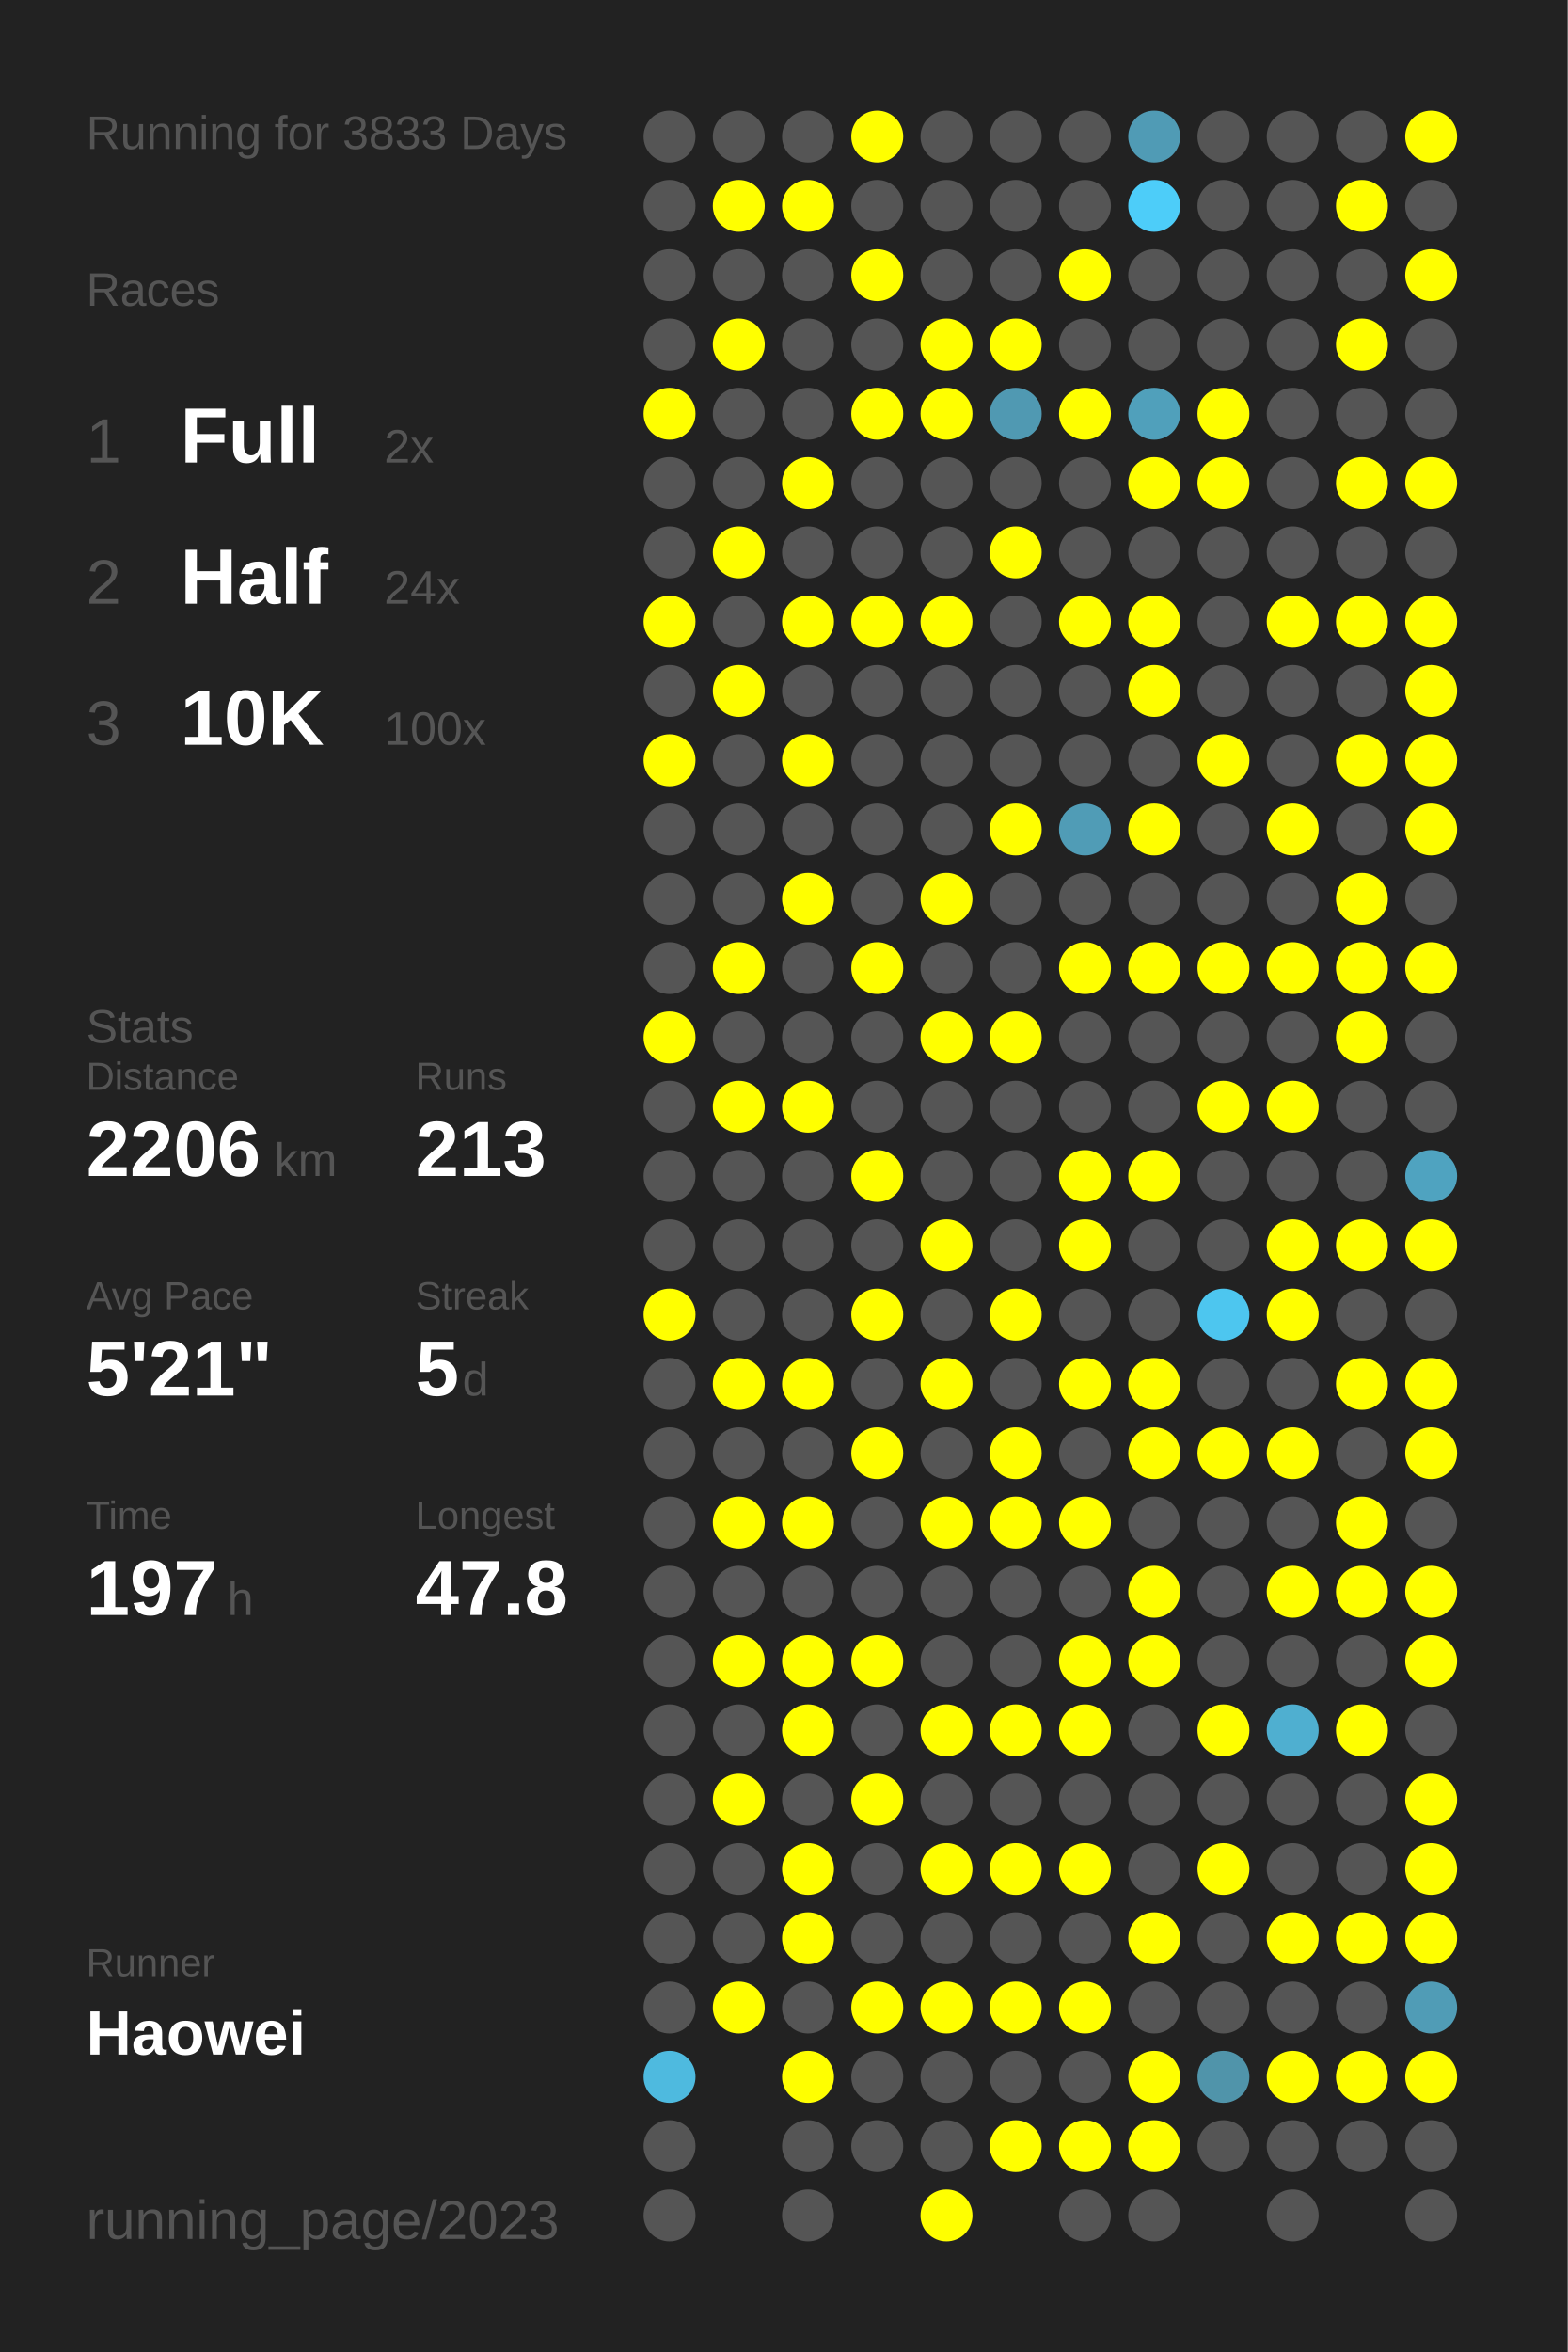
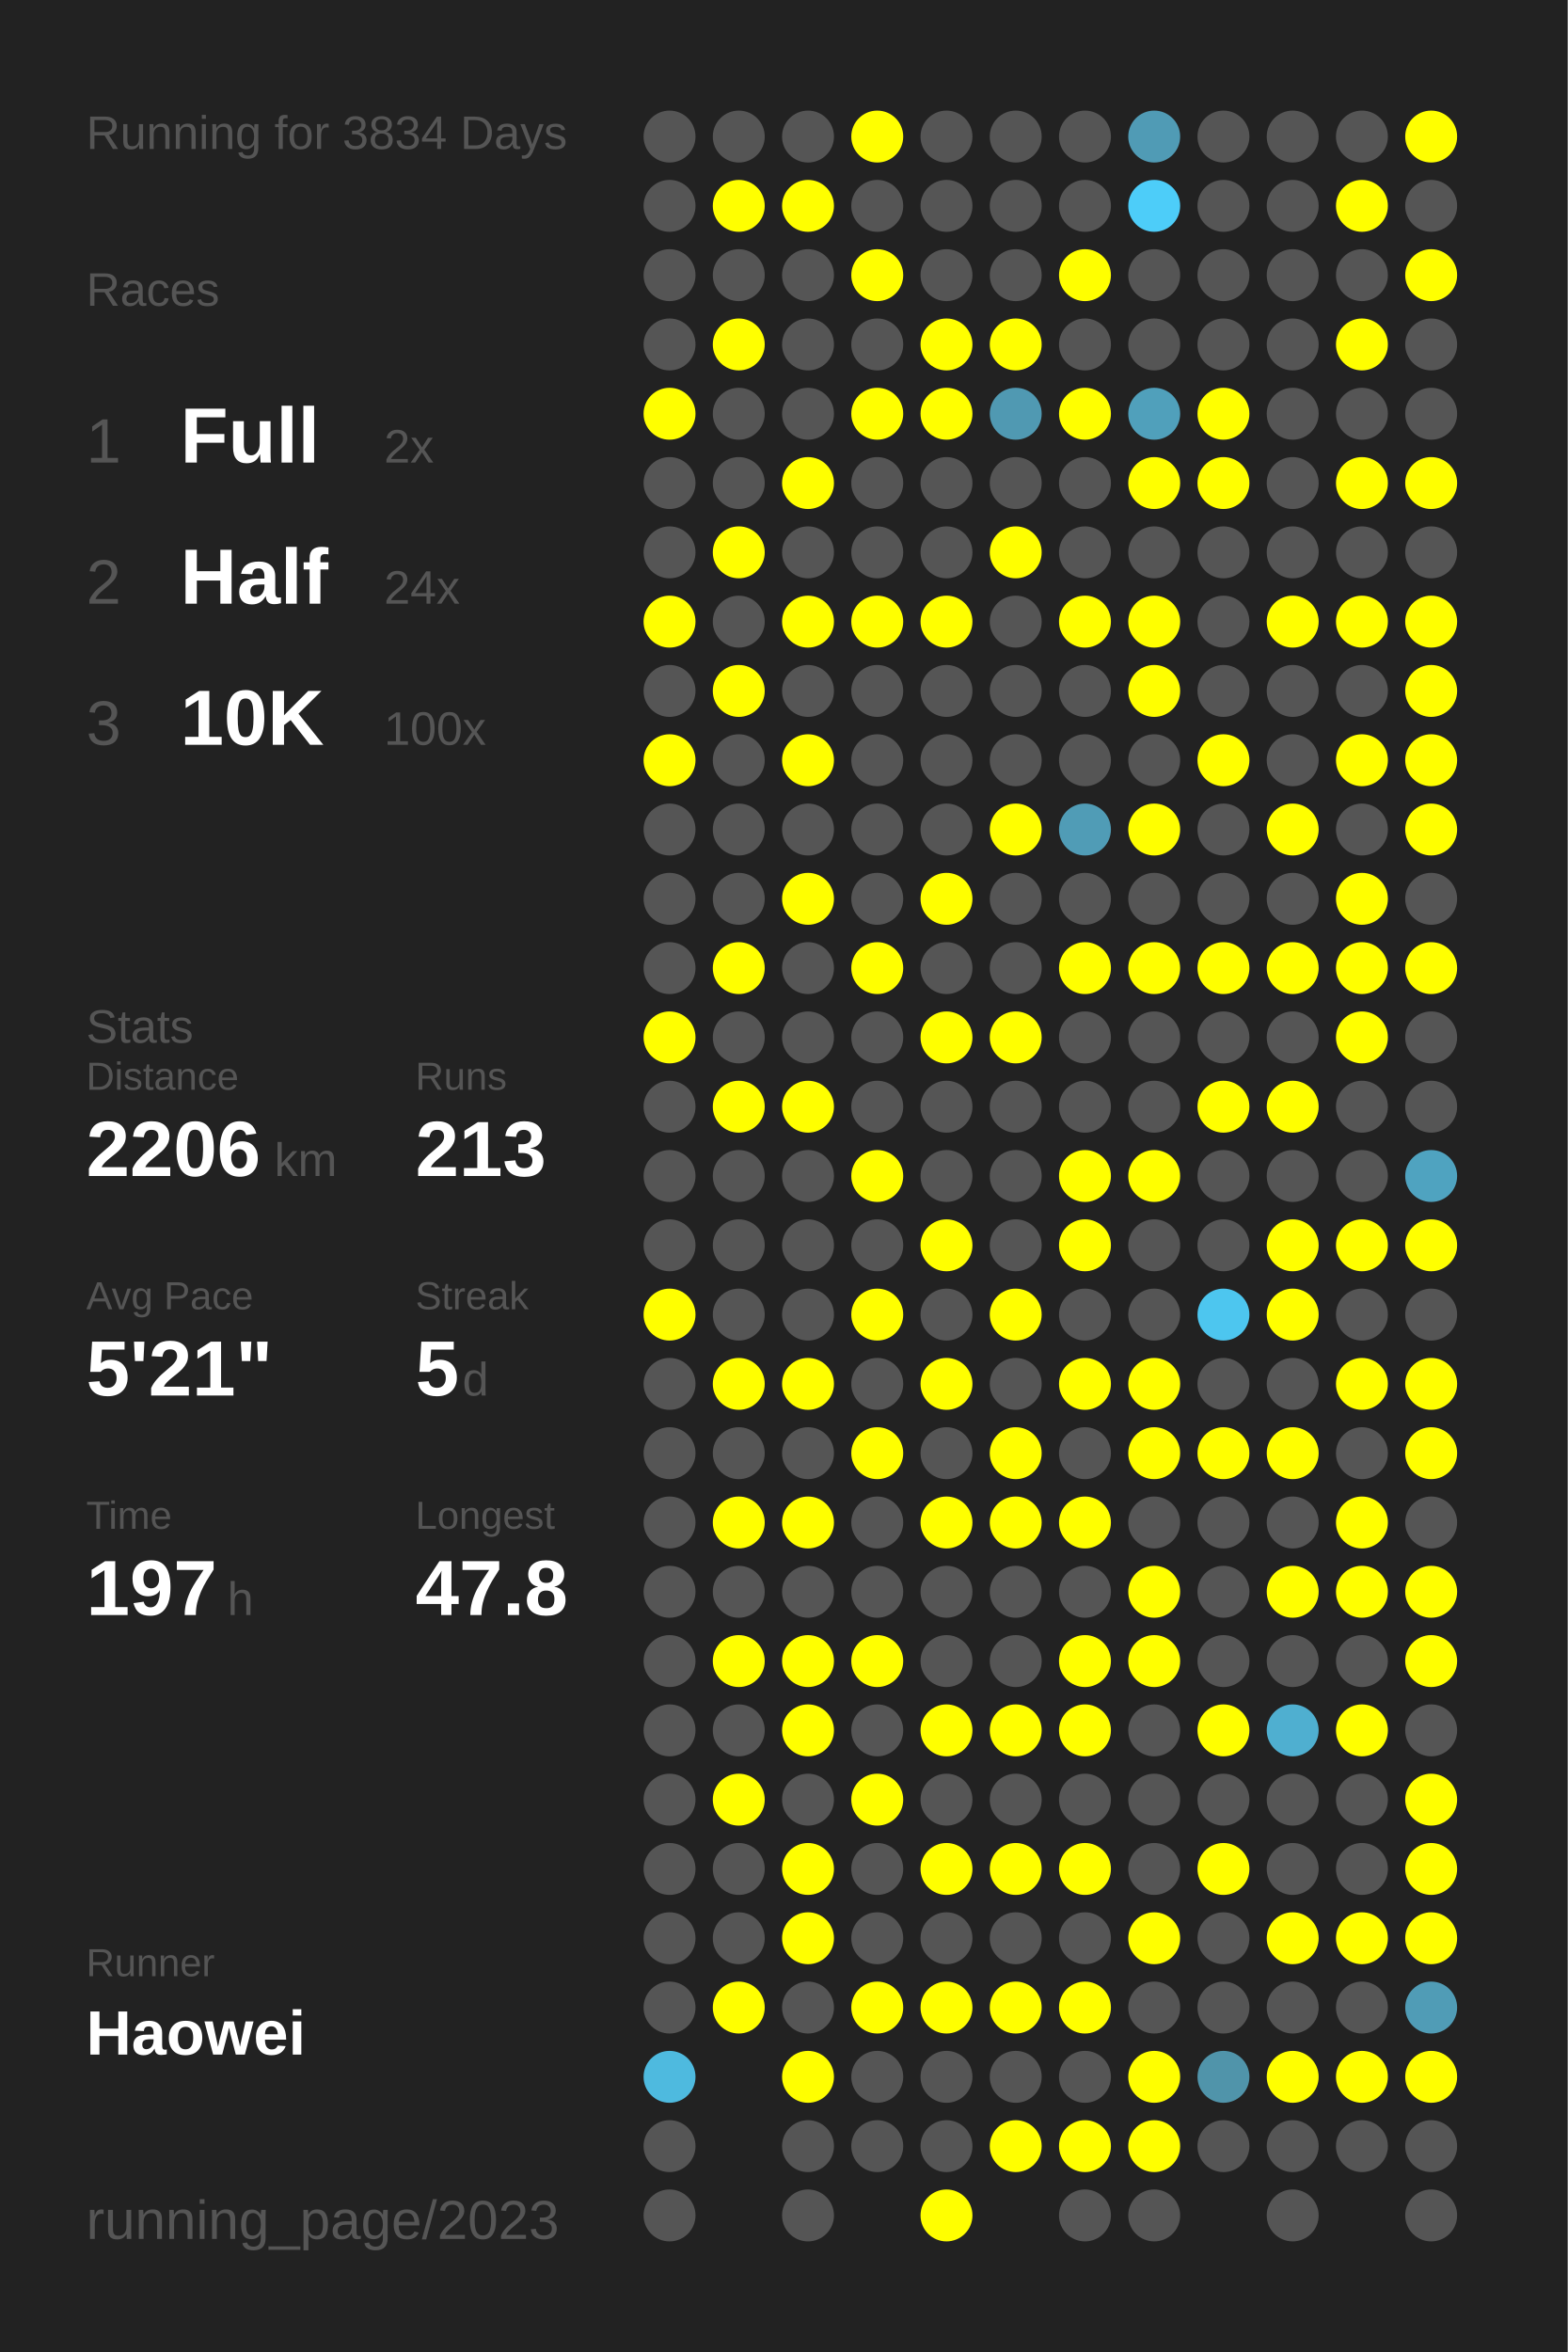
<svg xmlns="http://www.w3.org/2000/svg" baseProfile="full" height="300mm" version="1.1" viewBox="0,0,200,300" width="200mm">
  <defs />
  <rect fill="#222222" height="300" width="200" x="0" y="0" />
-   <text fill="#555555" style="font-size:6px; font-family:Arial;" x="11" y="19">Running for 3833 Days</text>
+   <text fill="#555555" style="font-size:6px; font-family:Arial;" x="11" y="19">Running for 3834 Days</text>
  <text fill="#555555" style="font-size:6px; font-family:Arial;" x="11" y="39">Races</text>
  <text fill="#555555" style="font-size:8px; font-family:Arial;" x="11" y="59">1</text>
  <text fill="#FFFFFF" style="font-size:10px; font-family:Arial; font-weight:bold;" x="23" y="59">Full</text>
  <text fill="#555555" style="font-size:6px; font-family:Arial;" x="49" y="59">2x</text>
  <text fill="#555555" style="font-size:8px; font-family:Arial;" x="11" y="77">2</text>
  <text fill="#FFFFFF" style="font-size:10px; font-family:Arial; font-weight:bold;" x="23" y="77">Half</text>
  <text fill="#555555" style="font-size:6px; font-family:Arial;" x="49" y="77">24x</text>
  <text fill="#555555" style="font-size:8px; font-family:Arial;" x="11" y="95">3</text>
  <text fill="#FFFFFF" style="font-size:10px; font-family:Arial; font-weight:bold;" x="23" y="95">10K</text>
  <text fill="#555555" style="font-size:6px; font-family:Arial;" x="49" y="95">100x</text>
  <text fill="#555555" style="font-size:6px; font-family:Arial;" x="11" y="133">Stats</text>
  <text fill="#555555" style="font-size:5px; font-family:Arial;" x="11" y="139">Distance</text>
  <text fill="#FFFFFF" style="font-size:10px; font-family:Arial; font-weight:bold;" x="11" y="150">2206</text>
  <text fill="#555555" style="font-size:6px; font-family:Arial;" x="35" y="150">km</text>
  <text fill="#555555" style="font-size:5px; font-family:Arial;" x="53" y="139">Runs</text>
  <text fill="#FFFFFF" style="font-size:10px; font-family:Arial; font-weight:bold;" x="53" y="150">213</text>
  <text fill="#555555" style="font-size:5px; font-family:Arial;" x="11" y="167">Avg Pace</text>
  <text fill="#FFFFFF" style="font-size:10px; font-family:Arial; font-weight:bold;" x="11" y="178">5'21"</text>
  <text fill="#555555" style="font-size:5px; font-family:Arial;" x="53" y="167">Streak</text>
  <text fill="#FFFFFF" style="font-size:10px; font-family:Arial; font-weight:bold;" x="53" y="178">5</text>
  <text fill="#555555" style="font-size:6px; font-family:Arial;" x="59" y="178">d</text>
  <text fill="#555555" style="font-size:5px; font-family:Arial;" x="11" y="195">Time</text>
  <text fill="#FFFFFF" style="font-size:10px; font-family:Arial; font-weight:bold;" x="11" y="206">197</text>
  <text fill="#555555" style="font-size:6px; font-family:Arial;" x="29" y="206">h</text>
  <text fill="#555555" style="font-size:5px; font-family:Arial;" x="53" y="195">Longest</text>
  <text fill="#FFFFFF" style="font-size:10px; font-family:Arial; font-weight:bold;" x="53" y="206">47.8</text>
  <text fill="#555555" style="font-size:5px; font-family:Arial;" x="11" y="252.065">Runner</text>
  <text fill="#FFFFFF" style="font-size:8px; font-family:Arial; font-weight:bold;" x="11" y="262.065">Haowei</text>
  <text fill="#555555" style="font-size:7px; font-family:Arial;" x="11" y="285.581">running_page/2023</text>
  <circle cx="85.417" cy="17.419" fill="#555555" r="3.312" />
  <circle cx="85.417" cy="26.258" fill="#555555" r="3.312" />
  <circle cx="85.417" cy="35.097" fill="#555555" r="3.312" />
  <circle cx="85.417" cy="43.935" fill="#555555" r="3.312" />
  <circle cx="85.417" cy="52.774" fill="#FFFF00" r="3.312" />
  <circle cx="85.417" cy="61.613" fill="#555555" r="3.312" />
  <circle cx="85.417" cy="70.452" fill="#555555" r="3.312" />
  <circle cx="85.417" cy="79.29" fill="#FFFF00" r="3.312" />
  <circle cx="85.417" cy="88.129" fill="#555555" r="3.312" />
  <circle cx="85.417" cy="96.968" fill="#FFFF00" r="3.312" />
  <circle cx="85.417" cy="105.806" fill="#555555" r="3.312" />
  <circle cx="85.417" cy="114.645" fill="#555555" r="3.312" />
  <circle cx="85.417" cy="123.484" fill="#555555" r="3.312" />
  <circle cx="85.417" cy="132.323" fill="#FFFF00" r="3.312" />
  <circle cx="85.417" cy="141.161" fill="#555555" r="3.312" />
  <circle cx="85.417" cy="150" fill="#555555" r="3.312" />
  <circle cx="85.417" cy="158.839" fill="#555555" r="3.312" />
  <circle cx="85.417" cy="167.677" fill="#FFFF00" r="3.312" />
  <circle cx="85.417" cy="176.516" fill="#555555" r="3.312" />
  <circle cx="85.417" cy="185.355" fill="#555555" r="3.312" />
  <circle cx="85.417" cy="194.194" fill="#555555" r="3.312" />
  <circle cx="85.417" cy="203.032" fill="#555555" r="3.312" />
  <circle cx="85.417" cy="211.871" fill="#555555" r="3.312" />
  <circle cx="85.417" cy="220.71" fill="#555555" r="3.312" />
  <circle cx="85.417" cy="229.548" fill="#555555" r="3.312" />
  <circle cx="85.417" cy="238.387" fill="#555555" r="3.312" />
  <circle cx="85.417" cy="247.226" fill="#555555" r="3.312" />
  <circle cx="85.417" cy="256.065" fill="#555555" r="3.312" />
  <circle cx="85.417" cy="264.903" fill="#4ebadf" r="3.312" />
  <circle cx="85.417" cy="273.742" fill="#555555" r="3.312" />
  <circle cx="85.417" cy="282.581" fill="#555555" r="3.312" />
  <circle cx="94.25" cy="17.419" fill="#555555" r="3.312" />
  <circle cx="94.25" cy="26.258" fill="#FFFF00" r="3.312" />
  <circle cx="94.25" cy="35.097" fill="#555555" r="3.312" />
  <circle cx="94.25" cy="43.935" fill="#FFFF00" r="3.312" />
  <circle cx="94.25" cy="52.774" fill="#555555" r="3.312" />
  <circle cx="94.25" cy="61.613" fill="#555555" r="3.312" />
  <circle cx="94.25" cy="70.452" fill="#FFFF00" r="3.312" />
  <circle cx="94.25" cy="79.29" fill="#555555" r="3.312" />
  <circle cx="94.25" cy="88.129" fill="#FFFF00" r="3.312" />
  <circle cx="94.25" cy="96.968" fill="#555555" r="3.312" />
  <circle cx="94.25" cy="105.806" fill="#555555" r="3.312" />
  <circle cx="94.25" cy="114.645" fill="#555555" r="3.312" />
  <circle cx="94.25" cy="123.484" fill="#FFFF00" r="3.312" />
  <circle cx="94.25" cy="132.323" fill="#555555" r="3.312" />
  <circle cx="94.25" cy="141.161" fill="#FFFF00" r="3.312" />
  <circle cx="94.25" cy="150" fill="#555555" r="3.312" />
  <circle cx="94.25" cy="158.839" fill="#555555" r="3.312" />
  <circle cx="94.25" cy="167.677" fill="#555555" r="3.312" />
  <circle cx="94.25" cy="176.516" fill="#FFFF00" r="3.312" />
  <circle cx="94.25" cy="185.355" fill="#555555" r="3.312" />
  <circle cx="94.25" cy="194.194" fill="#FFFF00" r="3.312" />
  <circle cx="94.25" cy="203.032" fill="#555555" r="3.312" />
  <circle cx="94.25" cy="211.871" fill="#FFFF00" r="3.312" />
  <circle cx="94.25" cy="220.71" fill="#555555" r="3.312" />
  <circle cx="94.25" cy="229.548" fill="#FFFF00" r="3.312" />
  <circle cx="94.25" cy="238.387" fill="#555555" r="3.312" />
  <circle cx="94.25" cy="247.226" fill="#555555" r="3.312" />
  <circle cx="94.25" cy="256.065" fill="#FFFF00" r="3.312" />
  <circle cx="103.083" cy="17.419" fill="#555555" r="3.312" />
  <circle cx="103.083" cy="26.258" fill="#FFFF00" r="3.312" />
  <circle cx="103.083" cy="35.097" fill="#555555" r="3.312" />
  <circle cx="103.083" cy="43.935" fill="#555555" r="3.312" />
  <circle cx="103.083" cy="52.774" fill="#555555" r="3.312" />
  <circle cx="103.083" cy="61.613" fill="#FFFF00" r="3.312" />
  <circle cx="103.083" cy="70.452" fill="#555555" r="3.312" />
  <circle cx="103.083" cy="79.29" fill="#FFFF00" r="3.312" />
  <circle cx="103.083" cy="88.129" fill="#555555" r="3.312" />
  <circle cx="103.083" cy="96.968" fill="#FFFF00" r="3.312" />
  <circle cx="103.083" cy="105.806" fill="#555555" r="3.312" />
  <circle cx="103.083" cy="114.645" fill="#FFFF00" r="3.312" />
  <circle cx="103.083" cy="123.484" fill="#555555" r="3.312" />
  <circle cx="103.083" cy="132.323" fill="#555555" r="3.312" />
  <circle cx="103.083" cy="141.161" fill="#FFFF00" r="3.312" />
  <circle cx="103.083" cy="150" fill="#555555" r="3.312" />
  <circle cx="103.083" cy="158.839" fill="#555555" r="3.312" />
  <circle cx="103.083" cy="167.677" fill="#555555" r="3.312" />
  <circle cx="103.083" cy="176.516" fill="#FFFF00" r="3.312" />
  <circle cx="103.083" cy="185.355" fill="#555555" r="3.312" />
  <circle cx="103.083" cy="194.194" fill="#FFFF00" r="3.312" />
  <circle cx="103.083" cy="203.032" fill="#555555" r="3.312" />
  <circle cx="103.083" cy="211.871" fill="#FFFF00" r="3.312" />
  <circle cx="103.083" cy="220.71" fill="#FFFF00" r="3.312" />
  <circle cx="103.083" cy="229.548" fill="#555555" r="3.312" />
  <circle cx="103.083" cy="238.387" fill="#FFFF00" r="3.312" />
  <circle cx="103.083" cy="247.226" fill="#FFFF00" r="3.312" />
  <circle cx="103.083" cy="256.065" fill="#555555" r="3.312" />
  <circle cx="103.083" cy="264.903" fill="#FFFF00" r="3.312" />
  <circle cx="103.083" cy="273.742" fill="#555555" r="3.312" />
  <circle cx="103.083" cy="282.581" fill="#555555" r="3.312" />
  <circle cx="111.917" cy="17.419" fill="#FFFF00" r="3.312" />
  <circle cx="111.917" cy="26.258" fill="#555555" r="3.312" />
  <circle cx="111.917" cy="35.097" fill="#FFFF00" r="3.312" />
  <circle cx="111.917" cy="43.935" fill="#555555" r="3.312" />
  <circle cx="111.917" cy="52.774" fill="#FFFF00" r="3.312" />
  <circle cx="111.917" cy="61.613" fill="#555555" r="3.312" />
  <circle cx="111.917" cy="70.452" fill="#555555" r="3.312" />
  <circle cx="111.917" cy="79.29" fill="#FFFF00" r="3.312" />
  <circle cx="111.917" cy="88.129" fill="#555555" r="3.312" />
  <circle cx="111.917" cy="96.968" fill="#555555" r="3.312" />
  <circle cx="111.917" cy="105.806" fill="#555555" r="3.312" />
  <circle cx="111.917" cy="114.645" fill="#555555" r="3.312" />
  <circle cx="111.917" cy="123.484" fill="#FFFF00" r="3.312" />
  <circle cx="111.917" cy="132.323" fill="#555555" r="3.312" />
  <circle cx="111.917" cy="141.161" fill="#555555" r="3.312" />
  <circle cx="111.917" cy="150" fill="#FFFF00" r="3.312" />
  <circle cx="111.917" cy="158.839" fill="#555555" r="3.312" />
  <circle cx="111.917" cy="167.677" fill="#FFFF00" r="3.312" />
  <circle cx="111.917" cy="176.516" fill="#555555" r="3.312" />
  <circle cx="111.917" cy="185.355" fill="#FFFF00" r="3.312" />
  <circle cx="111.917" cy="194.194" fill="#555555" r="3.312" />
  <circle cx="111.917" cy="203.032" fill="#555555" r="3.312" />
  <circle cx="111.917" cy="211.871" fill="#FFFF00" r="3.312" />
  <circle cx="111.917" cy="220.71" fill="#555555" r="3.312" />
  <circle cx="111.917" cy="229.548" fill="#FFFF00" r="3.312" />
  <circle cx="111.917" cy="238.387" fill="#555555" r="3.312" />
  <circle cx="111.917" cy="247.226" fill="#555555" r="3.312" />
  <circle cx="111.917" cy="256.065" fill="#FFFF00" r="3.312" />
  <circle cx="111.917" cy="264.903" fill="#555555" r="3.312" />
  <circle cx="111.917" cy="273.742" fill="#555555" r="3.312" />
  <circle cx="120.75" cy="17.419" fill="#555555" r="3.312" />
  <circle cx="120.75" cy="26.258" fill="#555555" r="3.312" />
  <circle cx="120.75" cy="35.097" fill="#555555" r="3.312" />
  <circle cx="120.75" cy="43.935" fill="#FFFF00" r="3.312" />
  <circle cx="120.75" cy="52.774" fill="#FFFF00" r="3.312" />
  <circle cx="120.75" cy="61.613" fill="#555555" r="3.312" />
  <circle cx="120.75" cy="70.452" fill="#555555" r="3.312" />
  <circle cx="120.75" cy="79.29" fill="#FFFF00" r="3.312" />
  <circle cx="120.75" cy="88.129" fill="#555555" r="3.312" />
  <circle cx="120.75" cy="96.968" fill="#555555" r="3.312" />
  <circle cx="120.75" cy="105.806" fill="#555555" r="3.312" />
  <circle cx="120.75" cy="114.645" fill="#FFFF00" r="3.312" />
  <circle cx="120.75" cy="123.484" fill="#555555" r="3.312" />
  <circle cx="120.75" cy="132.323" fill="#FFFF00" r="3.312" />
  <circle cx="120.75" cy="141.161" fill="#555555" r="3.312" />
  <circle cx="120.75" cy="150" fill="#555555" r="3.312" />
  <circle cx="120.75" cy="158.839" fill="#FFFF00" r="3.312" />
  <circle cx="120.75" cy="167.677" fill="#555555" r="3.312" />
  <circle cx="120.75" cy="176.516" fill="#FFFF00" r="3.312" />
  <circle cx="120.75" cy="185.355" fill="#555555" r="3.312" />
  <circle cx="120.75" cy="194.194" fill="#FFFF00" r="3.312" />
  <circle cx="120.75" cy="203.032" fill="#555555" r="3.312" />
  <circle cx="120.75" cy="211.871" fill="#555555" r="3.312" />
  <circle cx="120.75" cy="220.71" fill="#FFFF00" r="3.312" />
  <circle cx="120.75" cy="229.548" fill="#555555" r="3.312" />
  <circle cx="120.75" cy="238.387" fill="#FFFF00" r="3.312" />
  <circle cx="120.75" cy="247.226" fill="#555555" r="3.312" />
  <circle cx="120.75" cy="256.065" fill="#FFFF00" r="3.312" />
  <circle cx="120.75" cy="264.903" fill="#555555" r="3.312" />
  <circle cx="120.75" cy="273.742" fill="#555555" r="3.312" />
  <circle cx="120.75" cy="282.581" fill="#FFFF00" r="3.312" />
  <circle cx="129.583" cy="17.419" fill="#555555" r="3.312" />
  <circle cx="129.583" cy="26.258" fill="#555555" r="3.312" />
  <circle cx="129.583" cy="35.097" fill="#555555" r="3.312" />
  <circle cx="129.583" cy="43.935" fill="#FFFF00" r="3.312" />
  <circle cx="129.583" cy="52.774" fill="#5099b2" r="3.312" />
  <circle cx="129.583" cy="61.613" fill="#555555" r="3.312" />
  <circle cx="129.583" cy="70.452" fill="#FFFF00" r="3.312" />
  <circle cx="129.583" cy="79.29" fill="#555555" r="3.312" />
  <circle cx="129.583" cy="88.129" fill="#555555" r="3.312" />
  <circle cx="129.583" cy="96.968" fill="#555555" r="3.312" />
  <circle cx="129.583" cy="105.806" fill="#FFFF00" r="3.312" />
  <circle cx="129.583" cy="114.645" fill="#555555" r="3.312" />
  <circle cx="129.583" cy="123.484" fill="#555555" r="3.312" />
  <circle cx="129.583" cy="132.323" fill="#FFFF00" r="3.312" />
  <circle cx="129.583" cy="141.161" fill="#555555" r="3.312" />
  <circle cx="129.583" cy="150" fill="#555555" r="3.312" />
  <circle cx="129.583" cy="158.839" fill="#555555" r="3.312" />
  <circle cx="129.583" cy="167.677" fill="#FFFF00" r="3.312" />
  <circle cx="129.583" cy="176.516" fill="#555555" r="3.312" />
  <circle cx="129.583" cy="185.355" fill="#FFFF00" r="3.312" />
  <circle cx="129.583" cy="194.194" fill="#FFFF00" r="3.312" />
  <circle cx="129.583" cy="203.032" fill="#555555" r="3.312" />
  <circle cx="129.583" cy="211.871" fill="#555555" r="3.312" />
  <circle cx="129.583" cy="220.71" fill="#FFFF00" r="3.312" />
  <circle cx="129.583" cy="229.548" fill="#555555" r="3.312" />
  <circle cx="129.583" cy="238.387" fill="#FFFF00" r="3.312" />
  <circle cx="129.583" cy="247.226" fill="#555555" r="3.312" />
  <circle cx="129.583" cy="256.065" fill="#FFFF00" r="3.312" />
  <circle cx="129.583" cy="264.903" fill="#555555" r="3.312" />
  <circle cx="129.583" cy="273.742" fill="#FFFF00" r="3.312" />
  <circle cx="138.417" cy="17.419" fill="#555555" r="3.312" />
  <circle cx="138.417" cy="26.258" fill="#555555" r="3.312" />
  <circle cx="138.417" cy="35.097" fill="#FFFF00" r="3.312" />
  <circle cx="138.417" cy="43.935" fill="#555555" r="3.312" />
  <circle cx="138.417" cy="52.774" fill="#FFFF00" r="3.312" />
  <circle cx="138.417" cy="61.613" fill="#555555" r="3.312" />
  <circle cx="138.417" cy="70.452" fill="#555555" r="3.312" />
  <circle cx="138.417" cy="79.29" fill="#FFFF00" r="3.312" />
  <circle cx="138.417" cy="88.129" fill="#555555" r="3.312" />
  <circle cx="138.417" cy="96.968" fill="#555555" r="3.312" />
  <circle cx="138.417" cy="105.806" fill="#509cb6" r="3.312" />
  <circle cx="138.417" cy="114.645" fill="#555555" r="3.312" />
  <circle cx="138.417" cy="123.484" fill="#FFFF00" r="3.312" />
  <circle cx="138.417" cy="132.323" fill="#555555" r="3.312" />
  <circle cx="138.417" cy="141.161" fill="#555555" r="3.312" />
  <circle cx="138.417" cy="150" fill="#FFFF00" r="3.312" />
  <circle cx="138.417" cy="158.839" fill="#FFFF00" r="3.312" />
  <circle cx="138.417" cy="167.677" fill="#555555" r="3.312" />
  <circle cx="138.417" cy="176.516" fill="#FFFF00" r="3.312" />
  <circle cx="138.417" cy="185.355" fill="#555555" r="3.312" />
  <circle cx="138.417" cy="194.194" fill="#FFFF00" r="3.312" />
  <circle cx="138.417" cy="203.032" fill="#555555" r="3.312" />
  <circle cx="138.417" cy="211.871" fill="#FFFF00" r="3.312" />
  <circle cx="138.417" cy="220.71" fill="#FFFF00" r="3.312" />
  <circle cx="138.417" cy="229.548" fill="#555555" r="3.312" />
  <circle cx="138.417" cy="238.387" fill="#FFFF00" r="3.312" />
  <circle cx="138.417" cy="247.226" fill="#555555" r="3.312" />
  <circle cx="138.417" cy="256.065" fill="#FFFF00" r="3.312" />
  <circle cx="138.417" cy="264.903" fill="#555555" r="3.312" />
  <circle cx="138.417" cy="273.742" fill="#FFFF00" r="3.312" />
  <circle cx="138.417" cy="282.581" fill="#555555" r="3.312" />
  <circle cx="147.25" cy="17.419" fill="#509bb5" r="3.312" />
  <circle cx="147.25" cy="26.258" fill="#4dcdf9" r="3.312" />
  <circle cx="147.25" cy="35.097" fill="#555555" r="3.312" />
  <circle cx="147.25" cy="43.935" fill="#555555" r="3.312" />
  <circle cx="147.25" cy="52.774" fill="#50a0bb" r="3.312" />
  <circle cx="147.25" cy="61.613" fill="#FFFF00" r="3.312" />
  <circle cx="147.25" cy="70.452" fill="#555555" r="3.312" />
  <circle cx="147.25" cy="79.29" fill="#FFFF00" r="3.312" />
  <circle cx="147.25" cy="88.129" fill="#FFFF00" r="3.312" />
  <circle cx="147.25" cy="96.968" fill="#555555" r="3.312" />
  <circle cx="147.25" cy="105.806" fill="#FFFF00" r="3.312" />
  <circle cx="147.25" cy="114.645" fill="#555555" r="3.312" />
  <circle cx="147.25" cy="123.484" fill="#FFFF00" r="3.312" />
  <circle cx="147.25" cy="132.323" fill="#555555" r="3.312" />
  <circle cx="147.25" cy="141.161" fill="#555555" r="3.312" />
  <circle cx="147.25" cy="150" fill="#FFFF00" r="3.312" />
  <circle cx="147.25" cy="158.839" fill="#555555" r="3.312" />
  <circle cx="147.25" cy="167.677" fill="#555555" r="3.312" />
  <circle cx="147.25" cy="176.516" fill="#FFFF00" r="3.312" />
  <circle cx="147.25" cy="185.355" fill="#FFFF00" r="3.312" />
  <circle cx="147.25" cy="194.194" fill="#555555" r="3.312" />
  <circle cx="147.25" cy="203.032" fill="#FFFF00" r="3.312" />
  <circle cx="147.25" cy="211.871" fill="#FFFF00" r="3.312" />
  <circle cx="147.25" cy="220.71" fill="#555555" r="3.312" />
  <circle cx="147.25" cy="229.548" fill="#555555" r="3.312" />
  <circle cx="147.25" cy="238.387" fill="#555555" r="3.312" />
  <circle cx="147.25" cy="247.226" fill="#FFFF00" r="3.312" />
  <circle cx="147.25" cy="256.065" fill="#555555" r="3.312" />
  <circle cx="147.25" cy="264.903" fill="#FFFF00" r="3.312" />
  <circle cx="147.25" cy="273.742" fill="#FFFF00" r="3.312" />
  <circle cx="147.25" cy="282.581" fill="#555555" r="3.312" />
  <circle cx="156.083" cy="17.419" fill="#555555" r="3.312" />
  <circle cx="156.083" cy="26.258" fill="#555555" r="3.312" />
  <circle cx="156.083" cy="35.097" fill="#555555" r="3.312" />
  <circle cx="156.083" cy="43.935" fill="#555555" r="3.312" />
  <circle cx="156.083" cy="52.774" fill="#FFFF00" r="3.312" />
  <circle cx="156.083" cy="61.613" fill="#FFFF00" r="3.312" />
  <circle cx="156.083" cy="70.452" fill="#555555" r="3.312" />
  <circle cx="156.083" cy="79.29" fill="#555555" r="3.312" />
  <circle cx="156.083" cy="88.129" fill="#555555" r="3.312" />
  <circle cx="156.083" cy="96.968" fill="#FFFF00" r="3.312" />
  <circle cx="156.083" cy="105.806" fill="#555555" r="3.312" />
  <circle cx="156.083" cy="114.645" fill="#555555" r="3.312" />
  <circle cx="156.083" cy="123.484" fill="#FFFF00" r="3.312" />
  <circle cx="156.083" cy="132.323" fill="#555555" r="3.312" />
  <circle cx="156.083" cy="141.161" fill="#FFFF00" r="3.312" />
  <circle cx="156.083" cy="150" fill="#555555" r="3.312" />
  <circle cx="156.083" cy="158.839" fill="#555555" r="3.312" />
  <circle cx="156.083" cy="167.677" fill="#4dc6ef" r="3.312" />
  <circle cx="156.083" cy="176.516" fill="#555555" r="3.312" />
  <circle cx="156.083" cy="185.355" fill="#FFFF00" r="3.312" />
  <circle cx="156.083" cy="194.194" fill="#555555" r="3.312" />
  <circle cx="156.083" cy="203.032" fill="#555555" r="3.312" />
  <circle cx="156.083" cy="211.871" fill="#555555" r="3.312" />
  <circle cx="156.083" cy="220.71" fill="#FFFF00" r="3.312" />
  <circle cx="156.083" cy="229.548" fill="#555555" r="3.312" />
  <circle cx="156.083" cy="238.387" fill="#FFFF00" r="3.312" />
  <circle cx="156.083" cy="247.226" fill="#555555" r="3.312" />
  <circle cx="156.083" cy="256.065" fill="#555555" r="3.312" />
  <circle cx="156.083" cy="264.903" fill="#5094aa" r="3.312" />
  <circle cx="156.083" cy="273.742" fill="#555555" r="3.312" />
  <circle cx="164.917" cy="17.419" fill="#555555" r="3.312" />
  <circle cx="164.917" cy="26.258" fill="#555555" r="3.312" />
  <circle cx="164.917" cy="35.097" fill="#555555" r="3.312" />
  <circle cx="164.917" cy="43.935" fill="#555555" r="3.312" />
  <circle cx="164.917" cy="52.774" fill="#555555" r="3.312" />
  <circle cx="164.917" cy="61.613" fill="#555555" r="3.312" />
  <circle cx="164.917" cy="70.452" fill="#555555" r="3.312" />
  <circle cx="164.917" cy="79.29" fill="#FFFF00" r="3.312" />
  <circle cx="164.917" cy="88.129" fill="#555555" r="3.312" />
  <circle cx="164.917" cy="96.968" fill="#555555" r="3.312" />
  <circle cx="164.917" cy="105.806" fill="#FFFF00" r="3.312" />
  <circle cx="164.917" cy="114.645" fill="#555555" r="3.312" />
  <circle cx="164.917" cy="123.484" fill="#FFFF00" r="3.312" />
  <circle cx="164.917" cy="132.323" fill="#555555" r="3.312" />
  <circle cx="164.917" cy="141.161" fill="#FFFF00" r="3.312" />
  <circle cx="164.917" cy="150" fill="#555555" r="3.312" />
  <circle cx="164.917" cy="158.839" fill="#FFFF00" r="3.312" />
  <circle cx="164.917" cy="167.677" fill="#FFFF00" r="3.312" />
  <circle cx="164.917" cy="176.516" fill="#555555" r="3.312" />
  <circle cx="164.917" cy="185.355" fill="#FFFF00" r="3.312" />
  <circle cx="164.917" cy="194.194" fill="#555555" r="3.312" />
  <circle cx="164.917" cy="203.032" fill="#FFFF00" r="3.312" />
  <circle cx="164.917" cy="211.871" fill="#555555" r="3.312" />
  <circle cx="164.917" cy="220.71" fill="#4fafd0" r="3.312" />
  <circle cx="164.917" cy="229.548" fill="#555555" r="3.312" />
  <circle cx="164.917" cy="238.387" fill="#555555" r="3.312" />
  <circle cx="164.917" cy="247.226" fill="#FFFF00" r="3.312" />
  <circle cx="164.917" cy="256.065" fill="#555555" r="3.312" />
  <circle cx="164.917" cy="264.903" fill="#FFFF00" r="3.312" />
  <circle cx="164.917" cy="273.742" fill="#555555" r="3.312" />
  <circle cx="164.917" cy="282.581" fill="#555555" r="3.312" />
  <circle cx="173.75" cy="17.419" fill="#555555" r="3.312" />
  <circle cx="173.75" cy="26.258" fill="#FFFF00" r="3.312" />
  <circle cx="173.75" cy="35.097" fill="#555555" r="3.312" />
  <circle cx="173.75" cy="43.935" fill="#FFFF00" r="3.312" />
  <circle cx="173.75" cy="52.774" fill="#555555" r="3.312" />
  <circle cx="173.75" cy="61.613" fill="#FFFF00" r="3.312" />
  <circle cx="173.75" cy="70.452" fill="#555555" r="3.312" />
  <circle cx="173.75" cy="79.29" fill="#FFFF00" r="3.312" />
  <circle cx="173.75" cy="88.129" fill="#555555" r="3.312" />
  <circle cx="173.75" cy="96.968" fill="#FFFF00" r="3.312" />
  <circle cx="173.75" cy="105.806" fill="#555555" r="3.312" />
  <circle cx="173.75" cy="114.645" fill="#FFFF00" r="3.312" />
  <circle cx="173.75" cy="123.484" fill="#FFFF00" r="3.312" />
  <circle cx="173.75" cy="132.323" fill="#FFFF00" r="3.312" />
  <circle cx="173.75" cy="141.161" fill="#555555" r="3.312" />
  <circle cx="173.75" cy="150" fill="#555555" r="3.312" />
  <circle cx="173.75" cy="158.839" fill="#FFFF00" r="3.312" />
  <circle cx="173.75" cy="167.677" fill="#555555" r="3.312" />
  <circle cx="173.75" cy="176.516" fill="#FFFF00" r="3.312" />
  <circle cx="173.75" cy="185.355" fill="#555555" r="3.312" />
  <circle cx="173.75" cy="194.194" fill="#FFFF00" r="3.312" />
  <circle cx="173.75" cy="203.032" fill="#FFFF00" r="3.312" />
  <circle cx="173.75" cy="211.871" fill="#555555" r="3.312" />
  <circle cx="173.75" cy="220.71" fill="#FFFF00" r="3.312" />
  <circle cx="173.75" cy="229.548" fill="#555555" r="3.312" />
  <circle cx="173.75" cy="238.387" fill="#555555" r="3.312" />
  <circle cx="173.75" cy="247.226" fill="#FFFF00" r="3.312" />
  <circle cx="173.75" cy="256.065" fill="#555555" r="3.312" />
  <circle cx="173.75" cy="264.903" fill="#FFFF00" r="3.312" />
  <circle cx="173.75" cy="273.742" fill="#555555" r="3.312" />
  <circle cx="182.583" cy="17.419" fill="#FFFF00" r="3.312" />
  <circle cx="182.583" cy="26.258" fill="#555555" r="3.312" />
  <circle cx="182.583" cy="35.097" fill="#FFFF00" r="3.312" />
  <circle cx="182.583" cy="43.935" fill="#555555" r="3.312" />
  <circle cx="182.583" cy="52.774" fill="#555555" r="3.312" />
  <circle cx="182.583" cy="61.613" fill="#FFFF00" r="3.312" />
  <circle cx="182.583" cy="70.452" fill="#555555" r="3.312" />
  <circle cx="182.583" cy="79.29" fill="#FFFF00" r="3.312" />
  <circle cx="182.583" cy="88.129" fill="#FFFF00" r="3.312" />
  <circle cx="182.583" cy="96.968" fill="#FFFF00" r="3.312" />
  <circle cx="182.583" cy="105.806" fill="#FFFF00" r="3.312" />
  <circle cx="182.583" cy="114.645" fill="#555555" r="3.312" />
  <circle cx="182.583" cy="123.484" fill="#FFFF00" r="3.312" />
  <circle cx="182.583" cy="132.323" fill="#555555" r="3.312" />
  <circle cx="182.583" cy="141.161" fill="#555555" r="3.312" />
  <circle cx="182.583" cy="150" fill="#4fa3c0" r="3.312" />
  <circle cx="182.583" cy="158.839" fill="#FFFF00" r="3.312" />
  <circle cx="182.583" cy="167.677" fill="#555555" r="3.312" />
  <circle cx="182.583" cy="176.516" fill="#FFFF00" r="3.312" />
  <circle cx="182.583" cy="185.355" fill="#FFFF00" r="3.312" />
  <circle cx="182.583" cy="194.194" fill="#555555" r="3.312" />
  <circle cx="182.583" cy="203.032" fill="#FFFF00" r="3.312" />
  <circle cx="182.583" cy="211.871" fill="#FFFF00" r="3.312" />
  <circle cx="182.583" cy="220.71" fill="#555555" r="3.312" />
  <circle cx="182.583" cy="229.548" fill="#FFFF00" r="3.312" />
  <circle cx="182.583" cy="238.387" fill="#FFFF00" r="3.312" />
  <circle cx="182.583" cy="247.226" fill="#FFFF00" r="3.312" />
  <circle cx="182.583" cy="256.065" fill="#509cb6" r="3.312" />
  <circle cx="182.583" cy="264.903" fill="#FFFF00" r="3.312" />
  <circle cx="182.583" cy="273.742" fill="#555555" r="3.312" />
  <circle cx="182.583" cy="282.581" fill="#555555" r="3.312" />
</svg>
